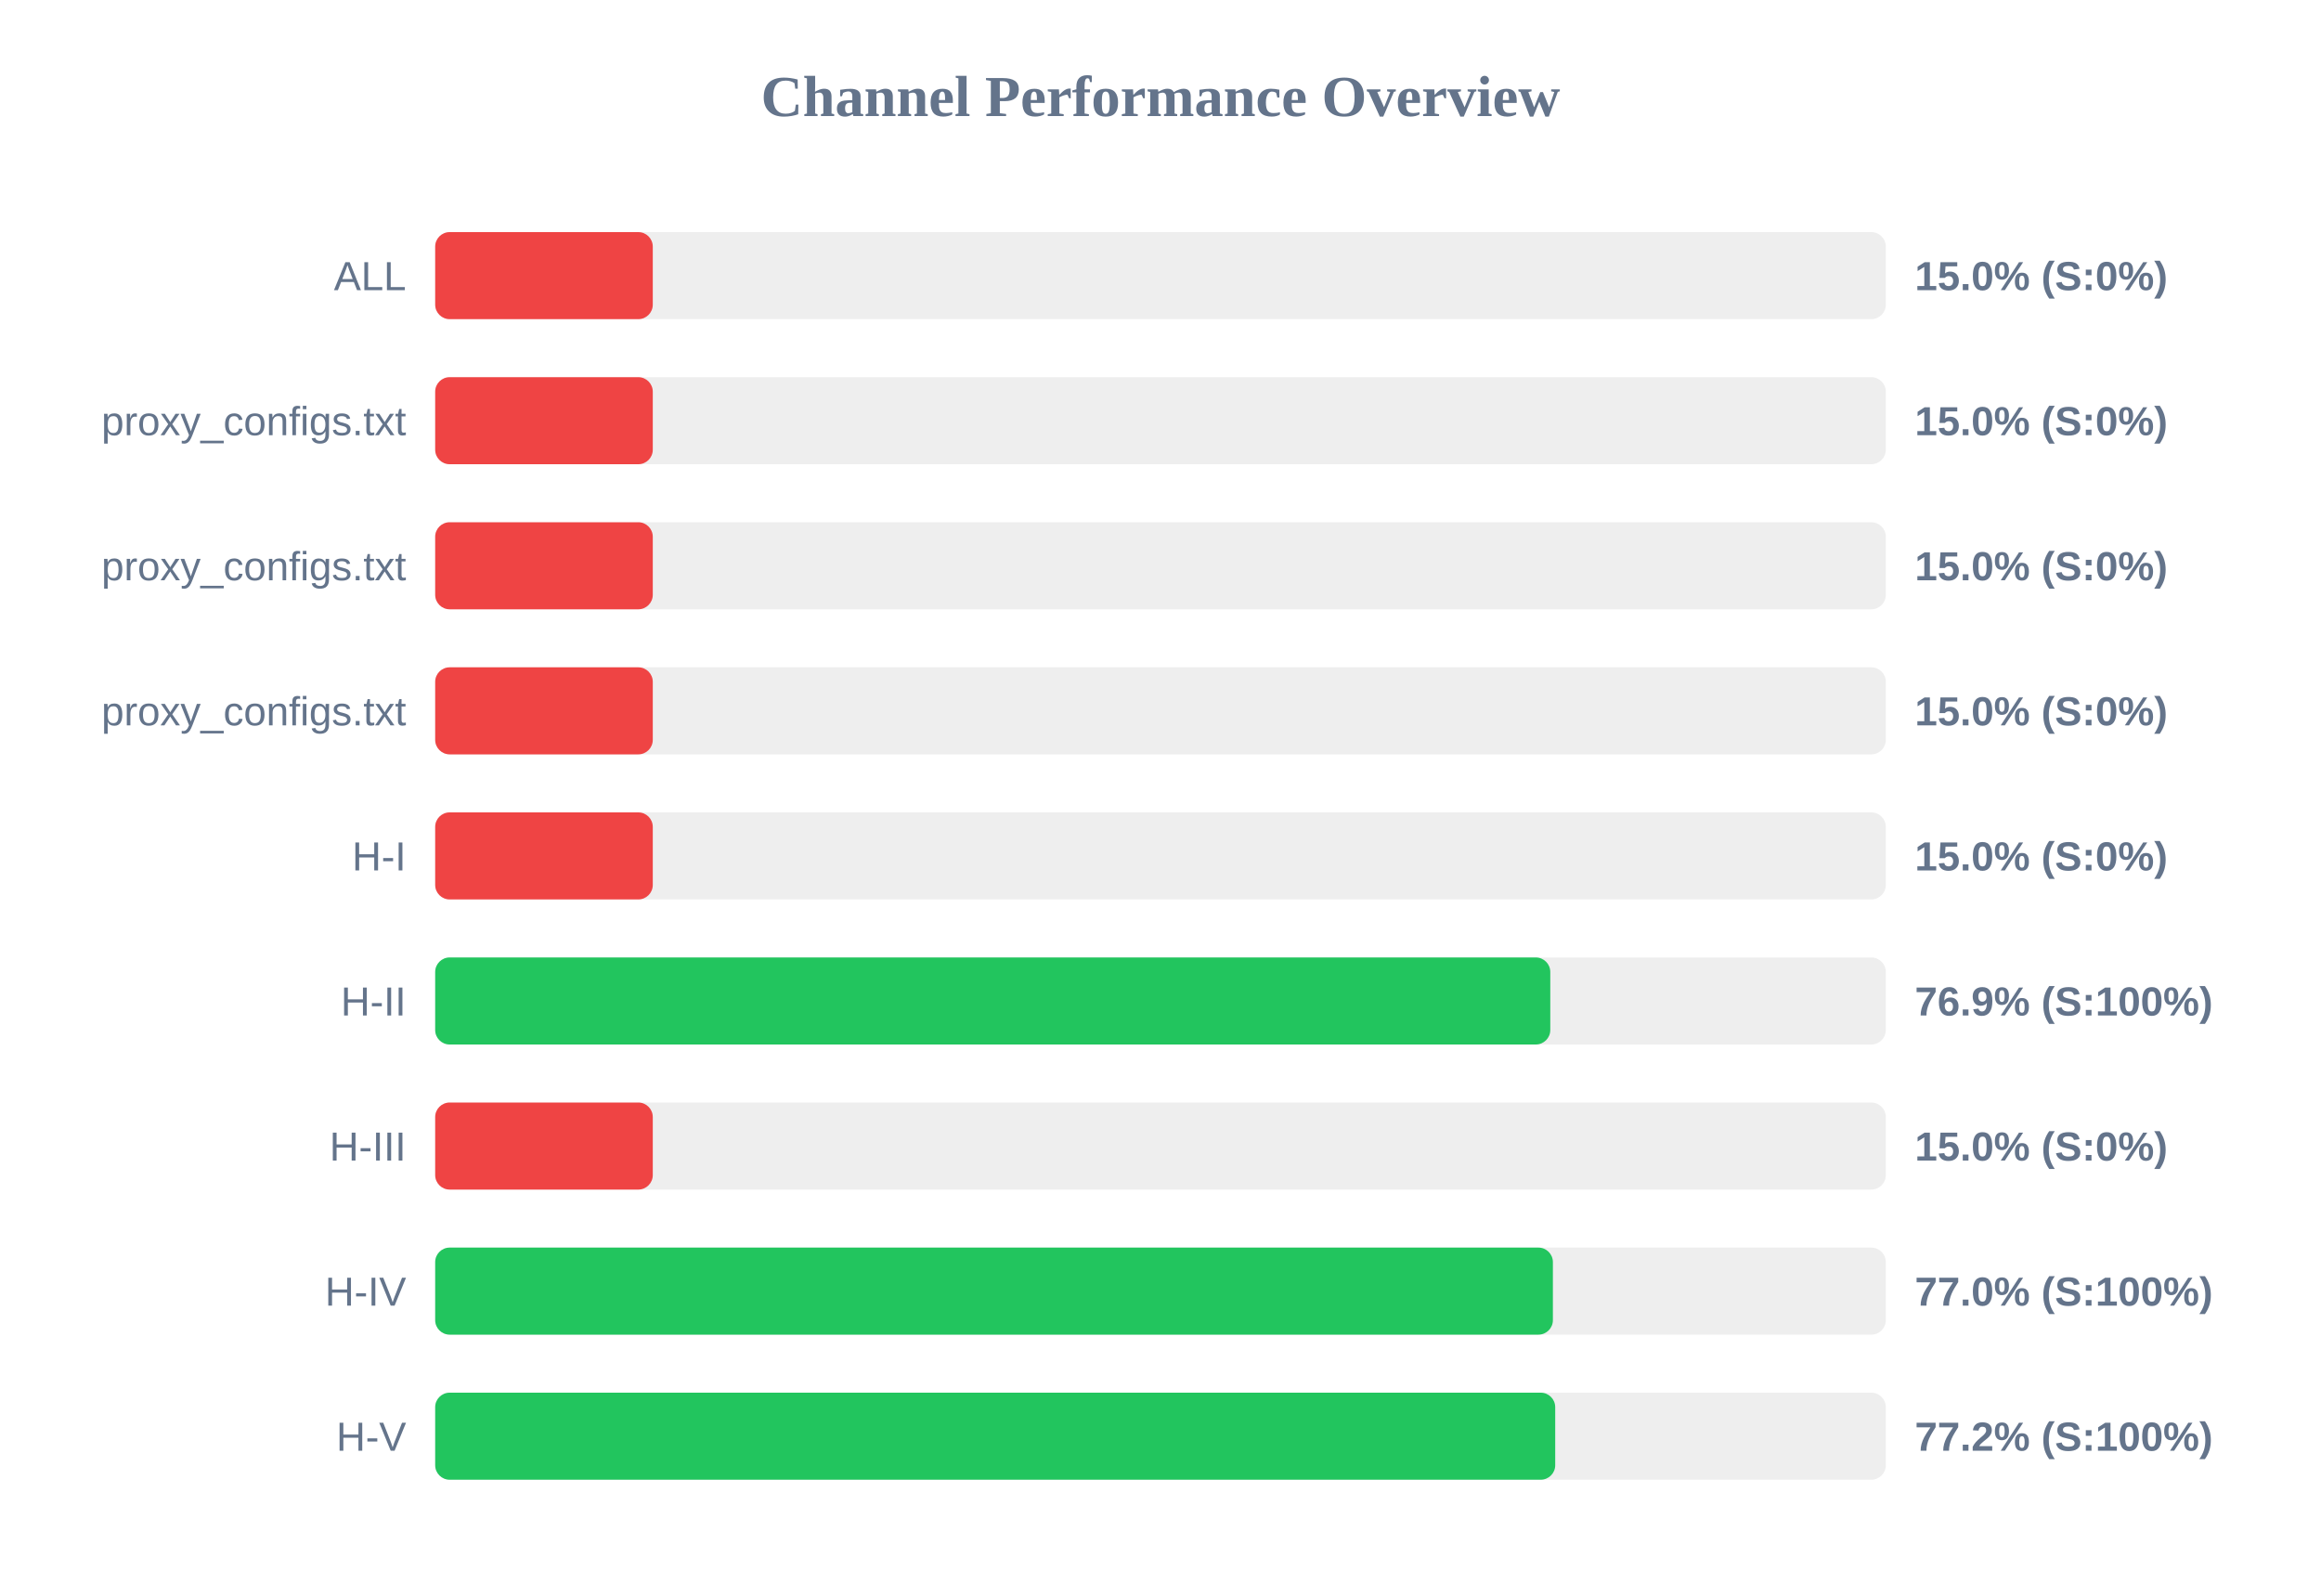
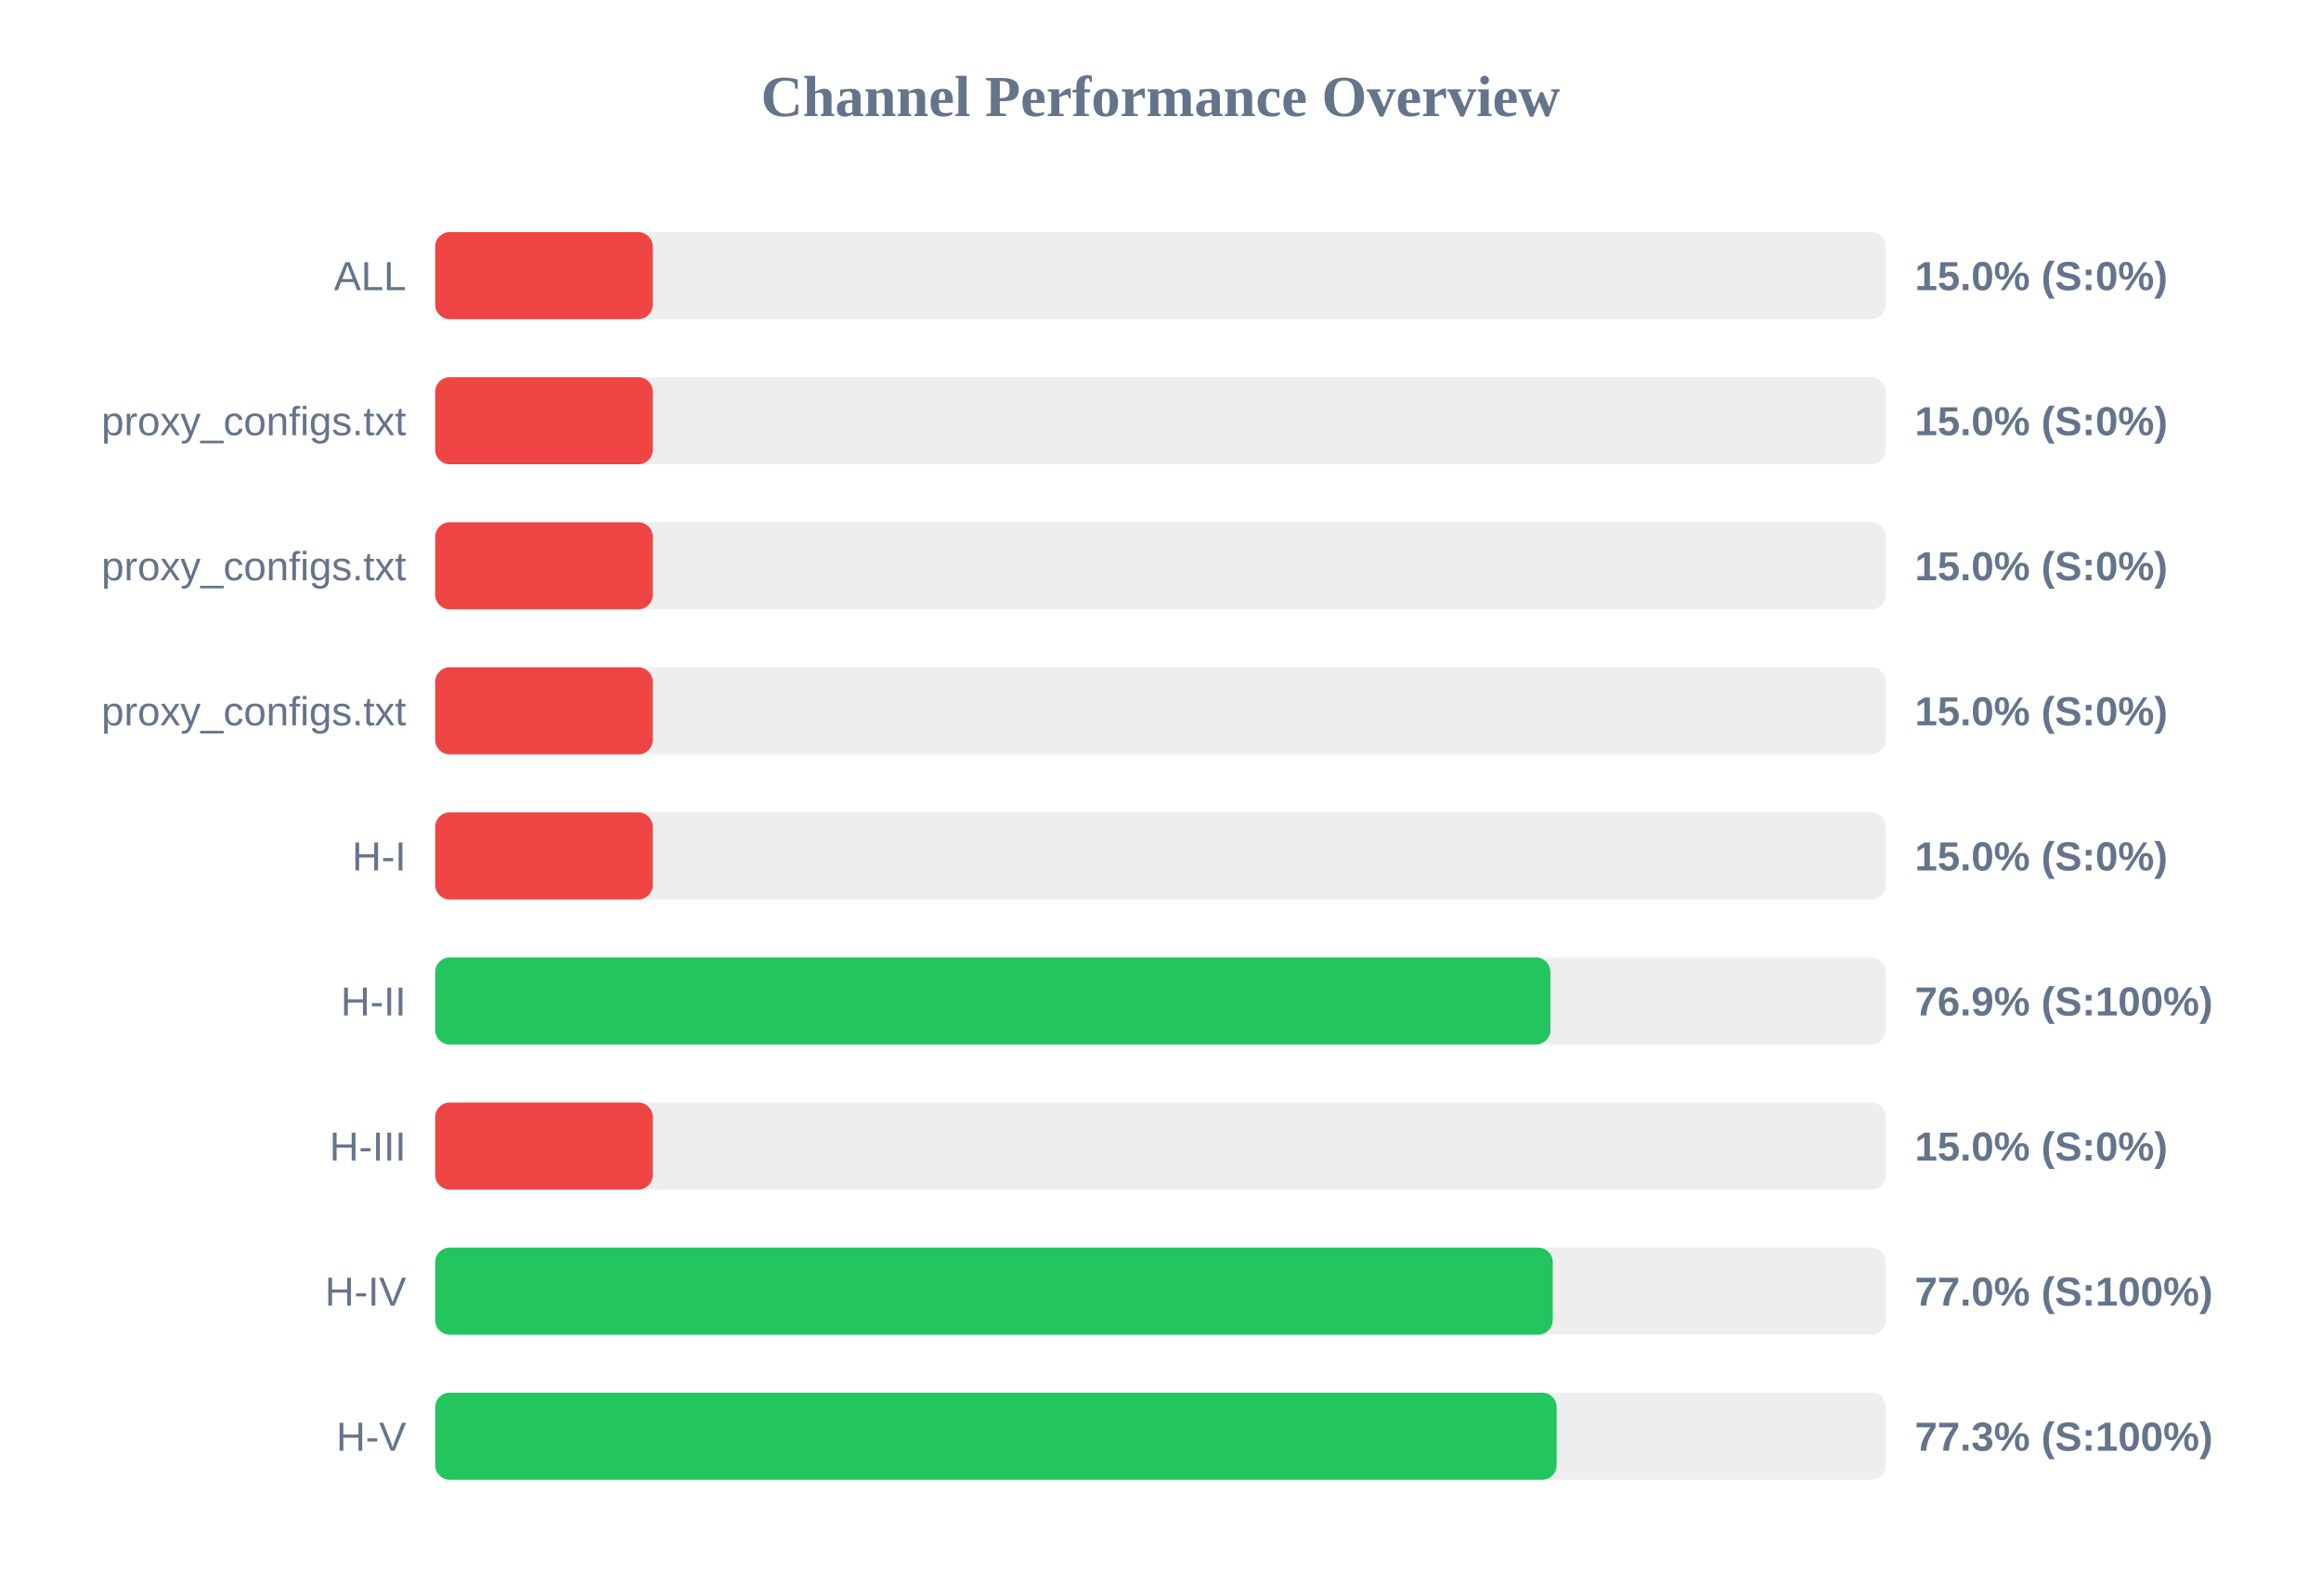
<svg xmlns="http://www.w3.org/2000/svg" width="800" height="550" version="1.1">
  <style>
        .row { font: 14px Arial; fill: #64748b; }
        .score { font: bold 14px Arial; fill: #64748b; }
    </style>
  <text x="400" y="40" text-anchor="middle" font-size="20px" font-weight="bold" fill="#64748b">Channel Performance Overview</text>
  <rect x="150" y="80" width="500" height="30" fill="#eee" rx="5" />
  <rect x="150" y="80" width="75.0" height="30" fill="#ef4444" rx="5" />
  <text x="140" y="100" text-anchor="end" class="row">ALL</text>
  <text x="660" y="100" text-anchor="start" class="score">15.0% (S:0%)</text>
  <rect x="150" y="130" width="500" height="30" fill="#eee" rx="5" />
  <rect x="150" y="130" width="75.0" height="30" fill="#ef4444" rx="5" />
  <text x="140" y="150" text-anchor="end" class="row">proxy_configs.txt</text>
  <text x="660" y="150" text-anchor="start" class="score">15.0% (S:0%)</text>
  <rect x="150" y="180" width="500" height="30" fill="#eee" rx="5" />
  <rect x="150" y="180" width="75.0" height="30" fill="#ef4444" rx="5" />
  <text x="140" y="200" text-anchor="end" class="row">proxy_configs.txt</text>
  <text x="660" y="200" text-anchor="start" class="score">15.0% (S:0%)</text>
  <rect x="150" y="230" width="500" height="30" fill="#eee" rx="5" />
  <rect x="150" y="230" width="75.0" height="30" fill="#ef4444" rx="5" />
  <text x="140" y="250" text-anchor="end" class="row">proxy_configs.txt</text>
  <text x="660" y="250" text-anchor="start" class="score">15.0% (S:0%)</text>
  <rect x="150" y="280" width="500" height="30" fill="#eee" rx="5" />
  <rect x="150" y="280" width="75.0" height="30" fill="#ef4444" rx="5" />
  <text x="140" y="300" text-anchor="end" class="row">H-I</text>
  <text x="660" y="300" text-anchor="start" class="score">15.0% (S:0%)</text>
  <rect x="150" y="330" width="500" height="30" fill="#eee" rx="5" />
-   <rect x="150" y="330" width="384.35" height="30" fill="#22c55e" rx="5" />
+   <rect x="150" y="330" width="384.4" height="30" fill="#22c55e" rx="5" />
  <text x="140" y="350" text-anchor="end" class="row">H-II</text>
  <text x="660" y="350" text-anchor="start" class="score">76.9% (S:100%)</text>
  <rect x="150" y="380" width="500" height="30" fill="#eee" rx="5" />
  <rect x="150" y="380" width="75.0" height="30" fill="#ef4444" rx="5" />
  <text x="140" y="400" text-anchor="end" class="row">H-III</text>
  <text x="660" y="400" text-anchor="start" class="score">15.0% (S:0%)</text>
  <rect x="150" y="430" width="500" height="30" fill="#eee" rx="5" />
-   <rect x="150" y="430" width="385.25" height="30" fill="#22c55e" rx="5" />
+   <rect x="150" y="430" width="385.2" height="30" fill="#22c55e" rx="5" />
  <text x="140" y="450" text-anchor="end" class="row">H-IV</text>
  <text x="660" y="450" text-anchor="start" class="score">77.0% (S:100%)</text>
  <rect x="150" y="480" width="500" height="30" fill="#eee" rx="5" />
-   <rect x="150" y="480" width="386.05" height="30" fill="#22c55e" rx="5" />
+   <rect x="150" y="480" width="386.55" height="30" fill="#22c55e" rx="5" />
  <text x="140" y="500" text-anchor="end" class="row">H-V</text>
-   <text x="660" y="500" text-anchor="start" class="score">77.2% (S:100%)</text>
+   <text x="660" y="500" text-anchor="start" class="score">77.3% (S:100%)</text>
</svg>
